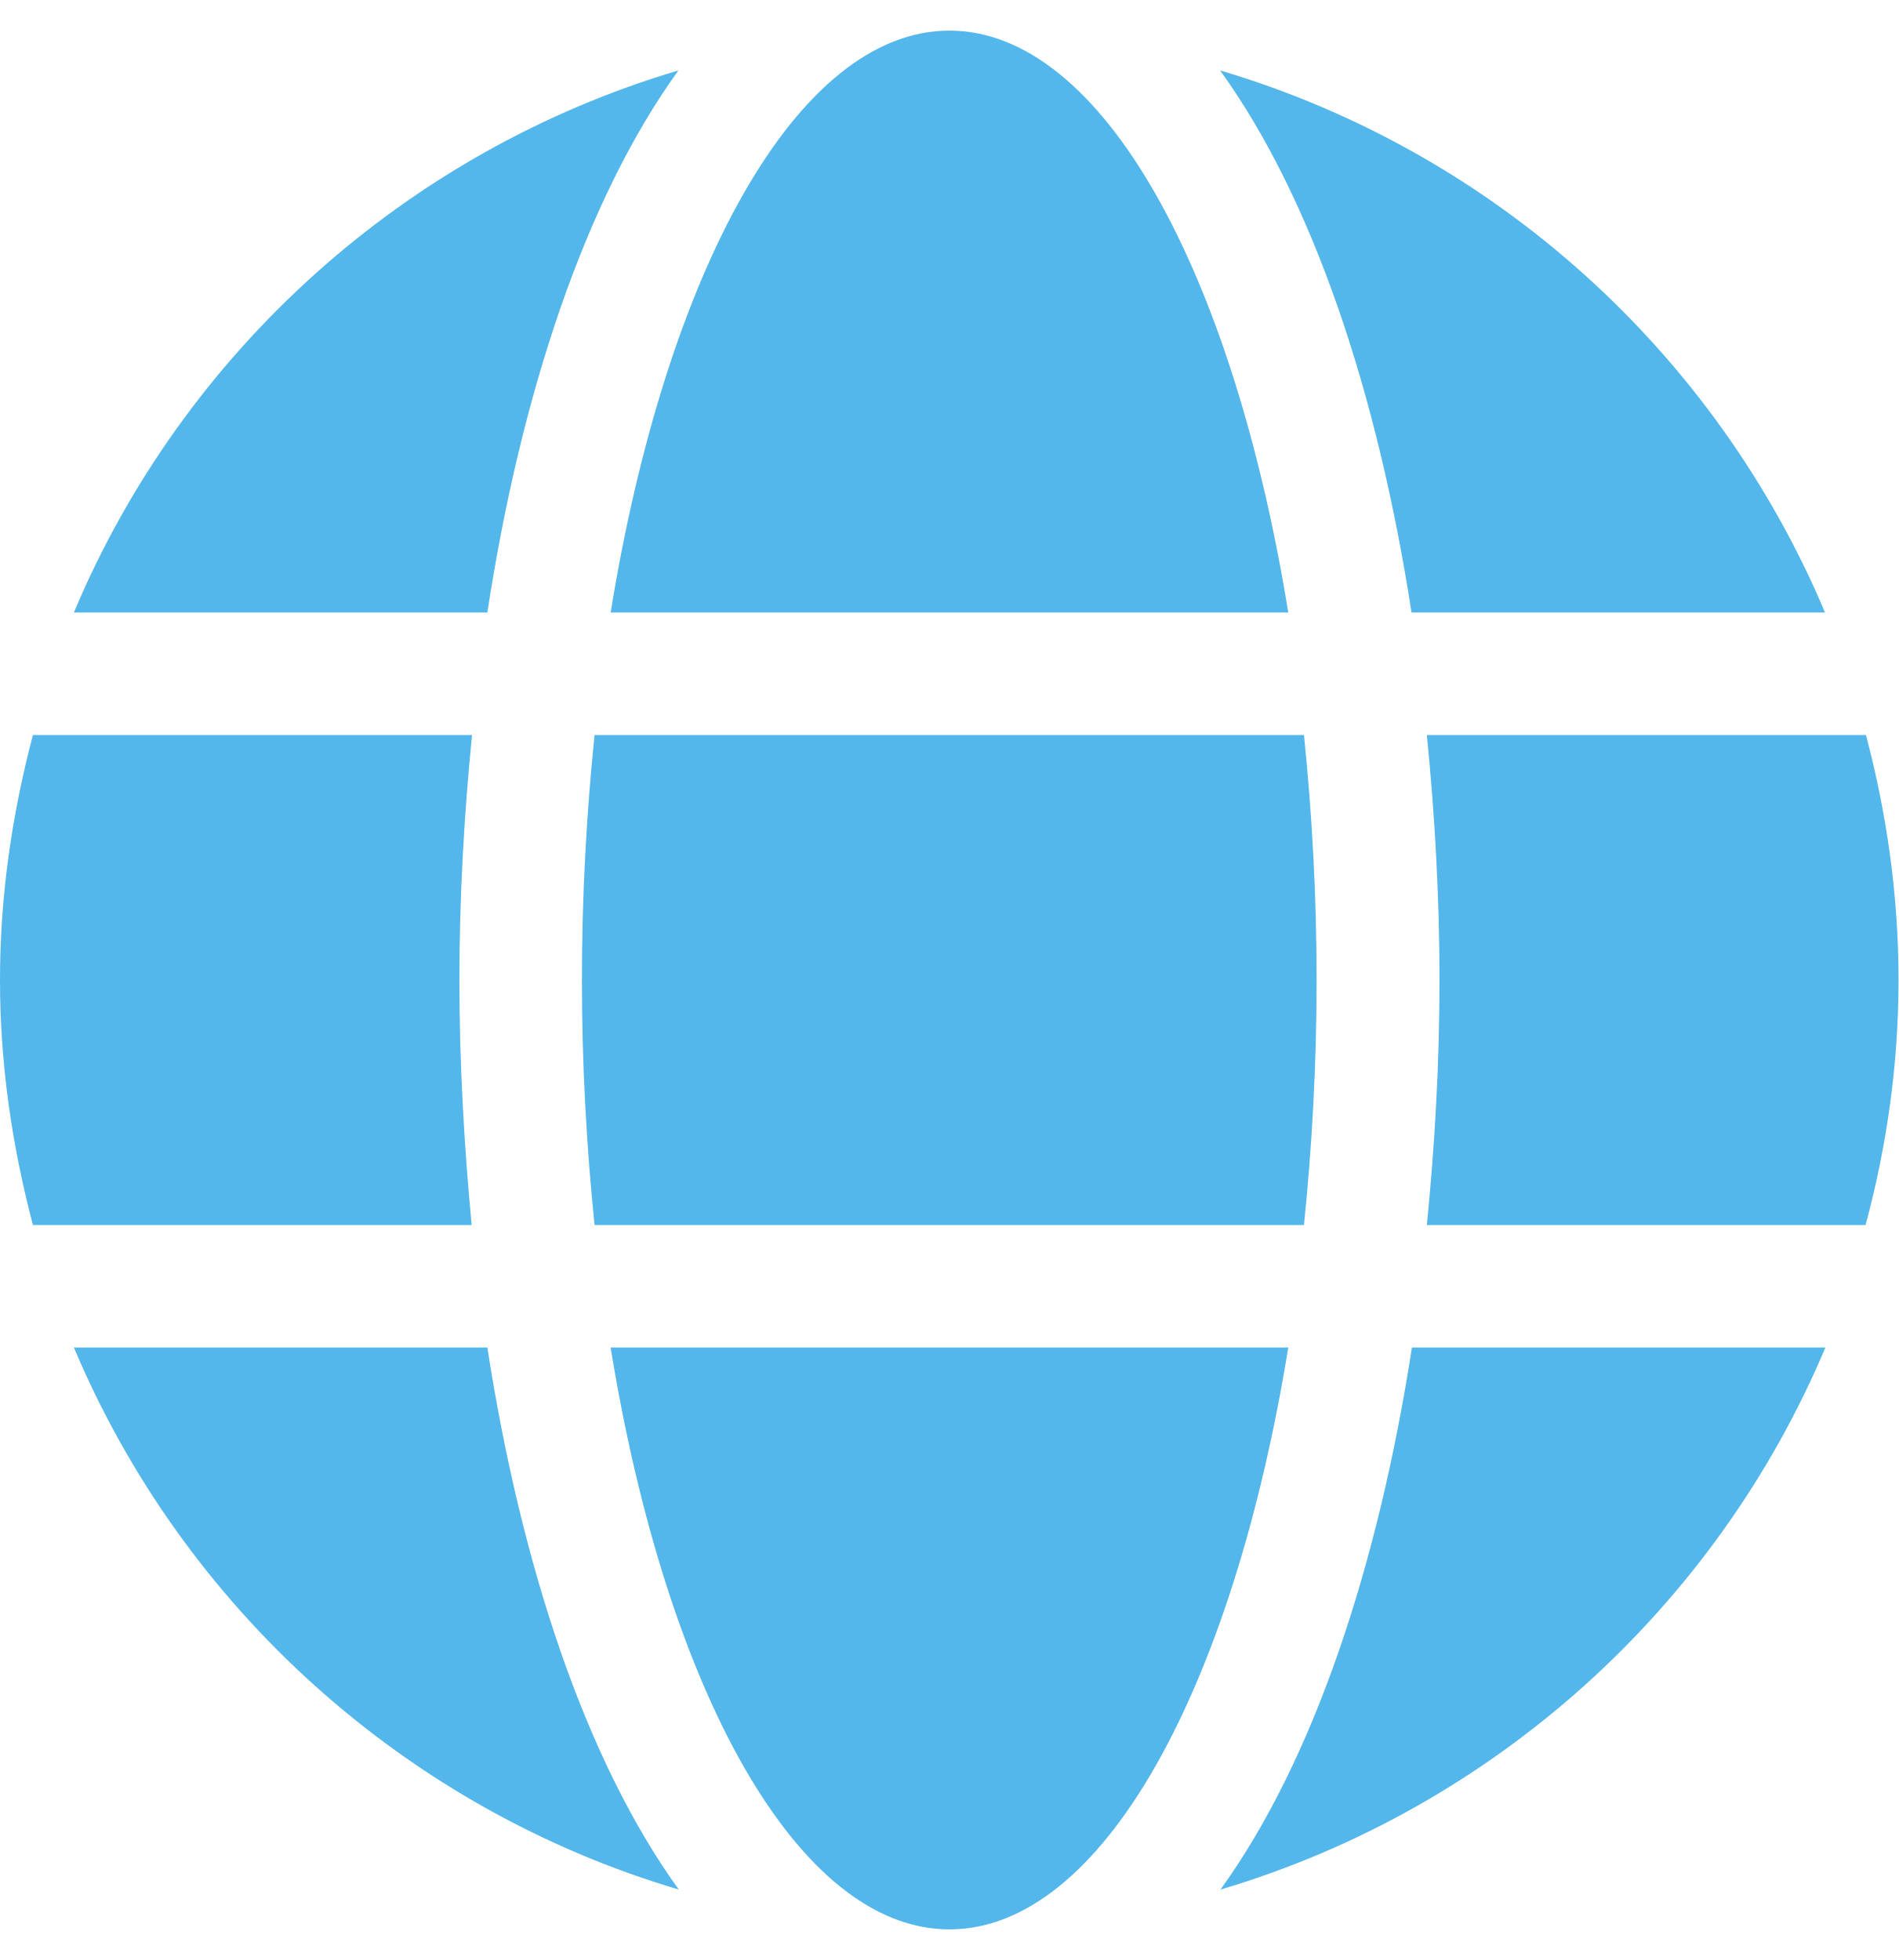
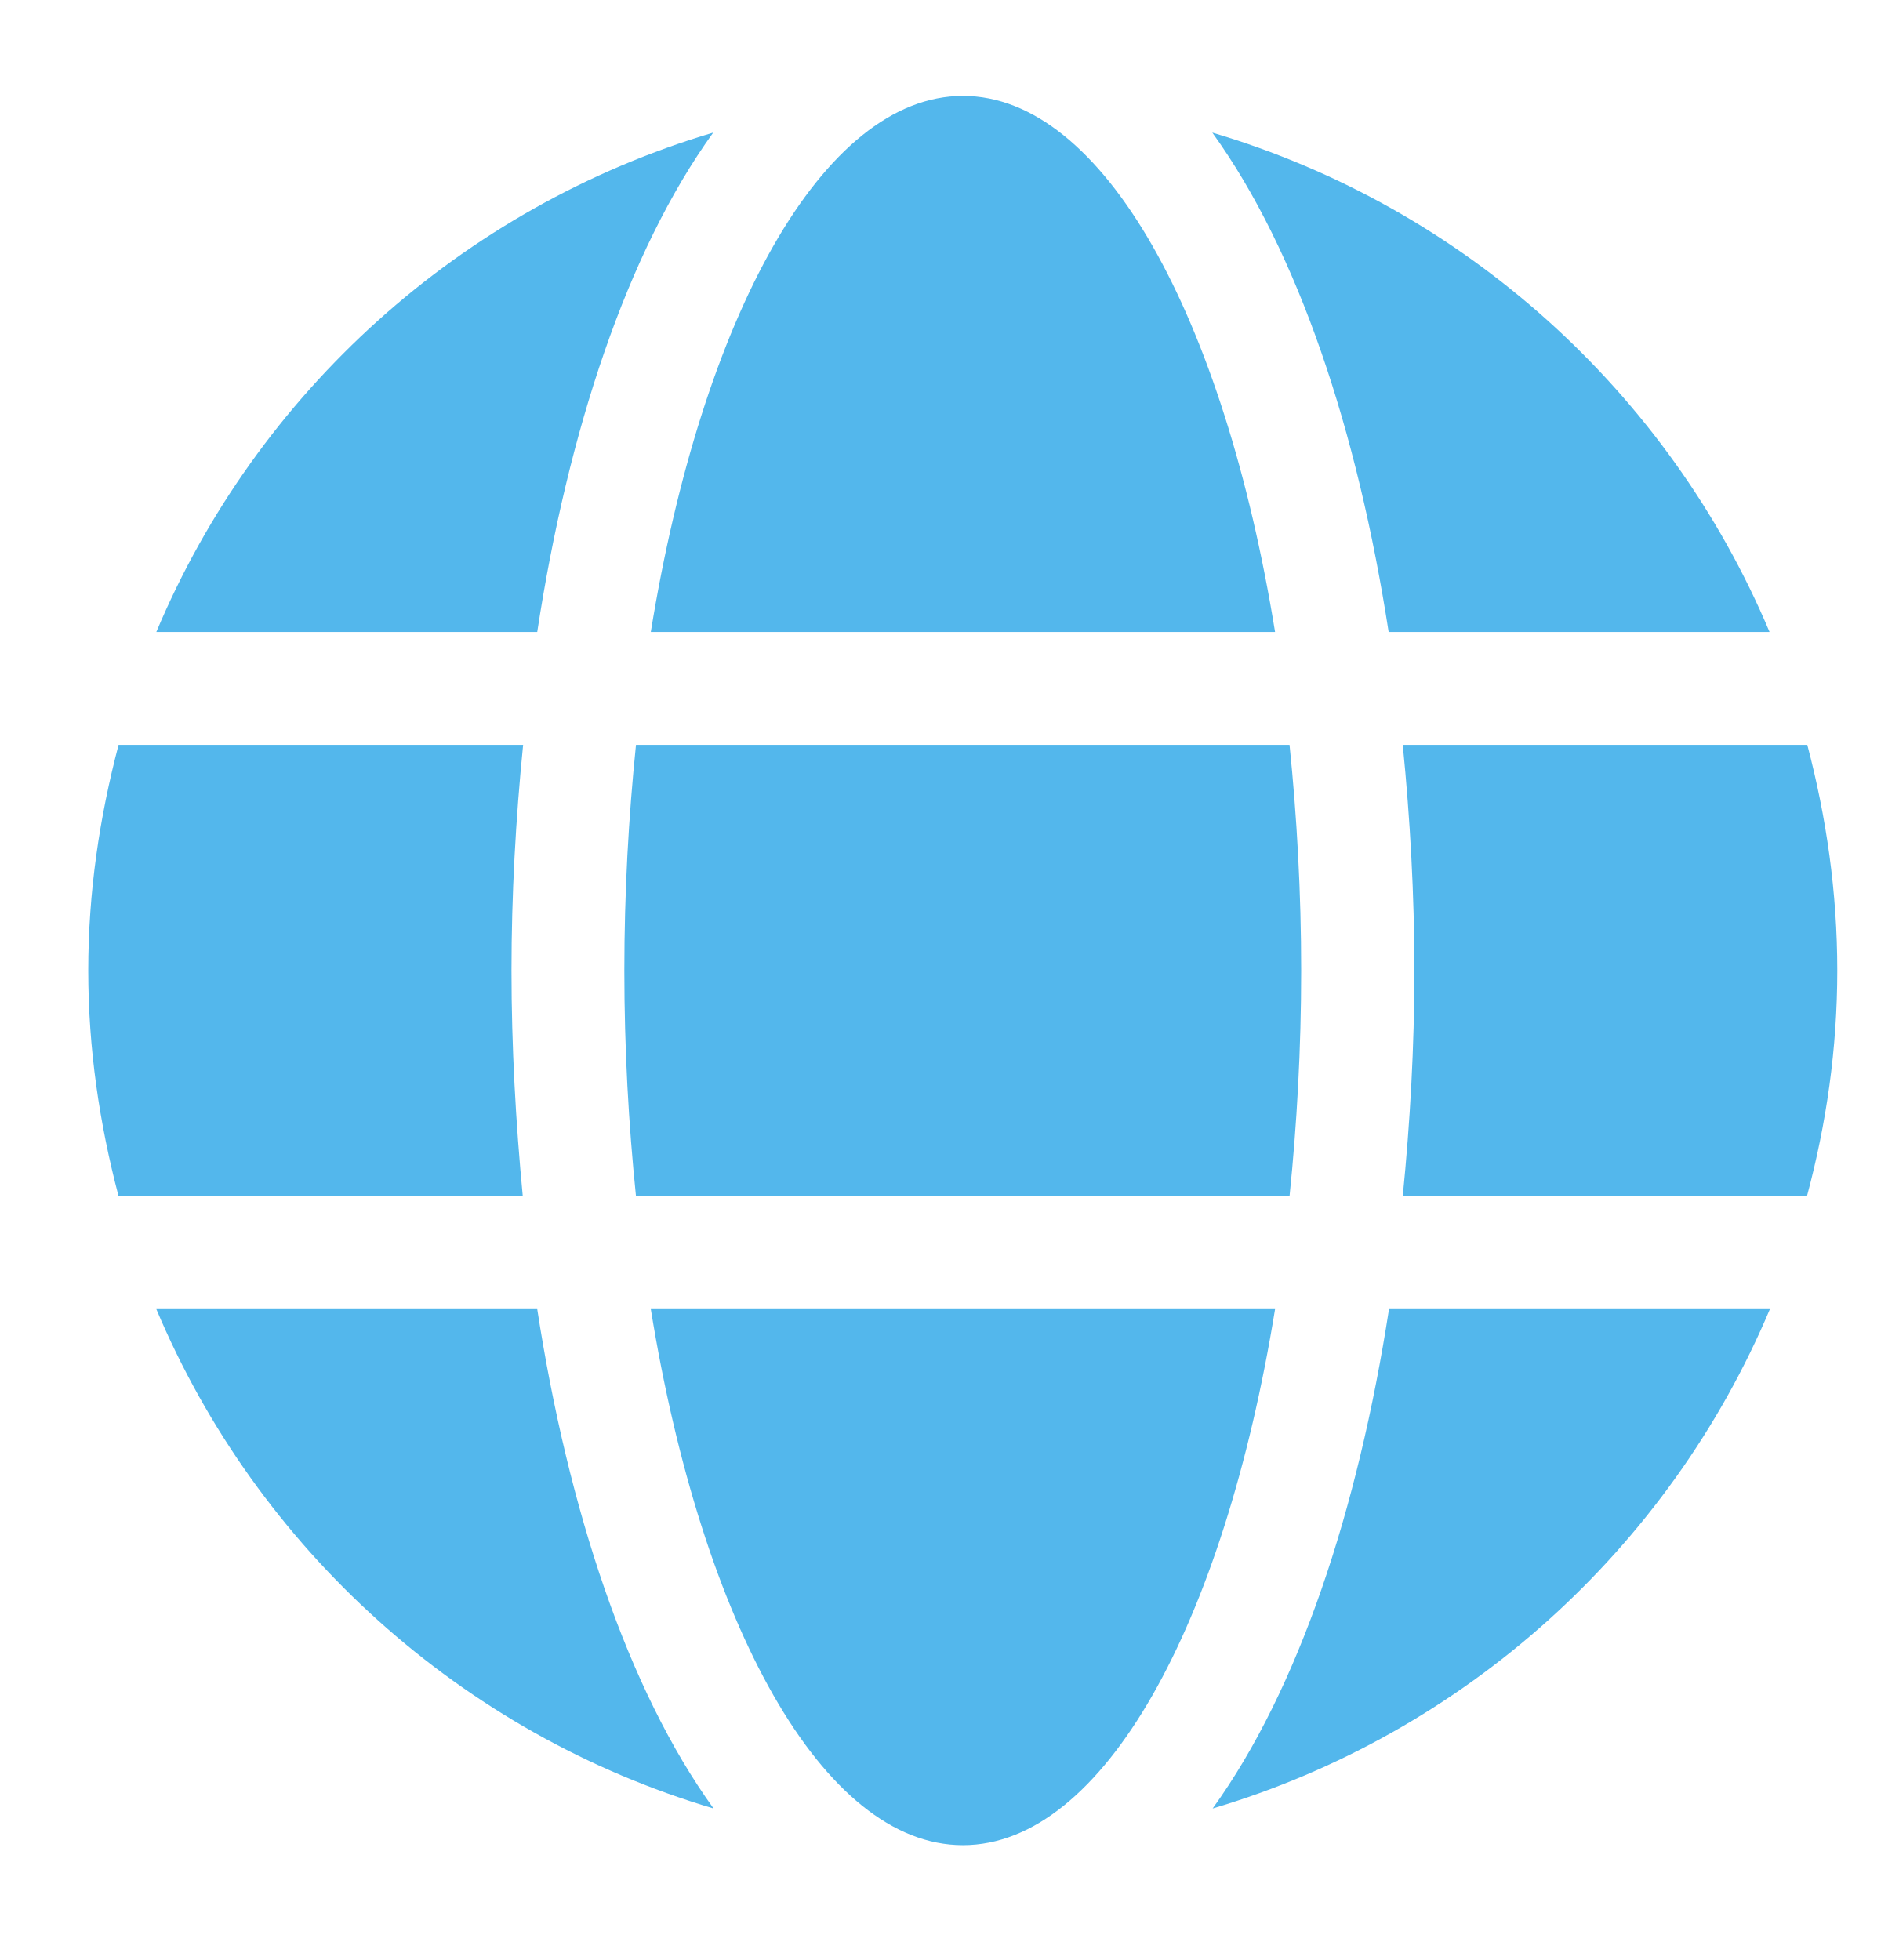
- <svg xmlns="http://www.w3.org/2000/svg" aria-hidden="true" focusable="false" data-prefix="fas" data-icon="globe" role="img" viewBox="0 0 496 512" class="svg-inline--fa fa-globe fa-w-16 fa-9x">
-   <path color="#53b7ec" fill="#53b7ec" d="M336.5 160C322 70.7 287.8 8 248 8s-74 62.7-88.5 152h177zM152 256c0 22.2 1.2 43.5 3.3 64h185.3c2.1-20.5 3.3-41.8 3.3-64s-1.2-43.5-3.3-64H155.3c-2.1 20.5-3.3 41.8-3.3 64zm324.7-96c-28.6-67.9-86.5-120.4-158-141.6 24.4 33.8 41.2 84.7 50 141.6h108zM177.2 18.4C105.8 39.6 47.8 92.1 19.3 160h108c8.7-56.9 25.5-107.8 49.9-141.6zM487.4 192H372.7c2.1 21 3.3 42.5 3.3 64s-1.2 43-3.3 64h114.6c5.5-20.5 8.6-41.8 8.6-64s-3.1-43.5-8.5-64zM120 256c0-21.5 1.2-43 3.3-64H8.6C3.2 212.5 0 233.8 0 256s3.2 43.5 8.6 64h114.6c-2-21-3.2-42.5-3.2-64zm39.5 96c14.5 89.3 48.7 152 88.5 152s74-62.7 88.5-152h-177zm159.3 141.6c71.4-21.2 129.4-73.7 158-141.6h-108c-8.8 56.9-25.6 107.8-50 141.6zM19.3 352c28.6 67.9 86.5 120.4 158 141.6-24.4-33.8-41.2-84.7-50-141.6h-108z" class="" />
+ <svg xmlns="http://www.w3.org/2000/svg" aria-hidden="true" focusable="false" data-prefix="fas" data-icon="globe" role="img" viewBox="0 0 496 512" class="svg-inline--fa fa-globe fa-w-16 fa-9x" version="1.1" id="svg4">
+   <defs id="defs8" color="#53b7ec" fill="#53b7ec" />
+   <path d="M 333.052,165.089 C 319.694,82.821 288.187,25.059 251.521,25.059 c -36.666,0 -68.173,57.763 -81.531,140.03 z m -169.971,88.44 c 0,20.452 1.105,40.074 3.04,58.96 h 170.708 c 1.935,-18.886 3.04,-38.508 3.04,-58.96 0,-20.452 -1.105,-40.074 -3.04,-58.96 h -170.708 c -1.935,18.886 -3.04,38.508 -3.04,58.96 z M 462.212,165.089 C 435.864,102.536 382.524,54.17 316.654,34.64 339.133,65.778 354.61,112.67 362.717,165.089 Z M 186.297,34.64 C 120.519,54.17 67.087,102.536 40.831,165.089 H 140.326 c 8.015,-52.419 23.492,-99.311 45.971,-130.449 z M 472.069,194.569 H 366.402 c 1.935,19.346 3.04,39.153 3.04,58.96 0,19.807 -1.106,39.614 -3.04,58.96 h 105.576 c 5.067,-18.886 7.923,-38.508 7.923,-58.96 0,-20.452 -2.856,-40.074 -7.831,-58.96 z m -338.468,58.96 c 0,-19.807 1.105,-39.614 3.04,-58.96 H 30.974 c -4.975,18.886 -7.923,38.508 -7.923,58.96 0,20.452 2.948,40.074 7.923,58.96 h 105.576 c -1.843,-19.346 -2.948,-39.153 -2.948,-58.96 z m 36.389,88.44 C 183.349,424.237 214.856,482 251.521,482 c 36.666,0 68.173,-57.763 81.531,-140.03 z M 316.746,472.419 C 382.524,452.888 435.956,404.523 462.304,341.97 H 362.809 c -8.107,52.419 -23.584,99.311 -46.063,130.449 z M 40.831,341.97 C 67.179,404.523 120.519,452.888 186.389,472.419 163.91,441.281 148.433,394.389 140.326,341.97 Z" class="" id="path2" style="color:#53b7ec;fill:#53b7ec;stroke-width:0.921" />
</svg>
